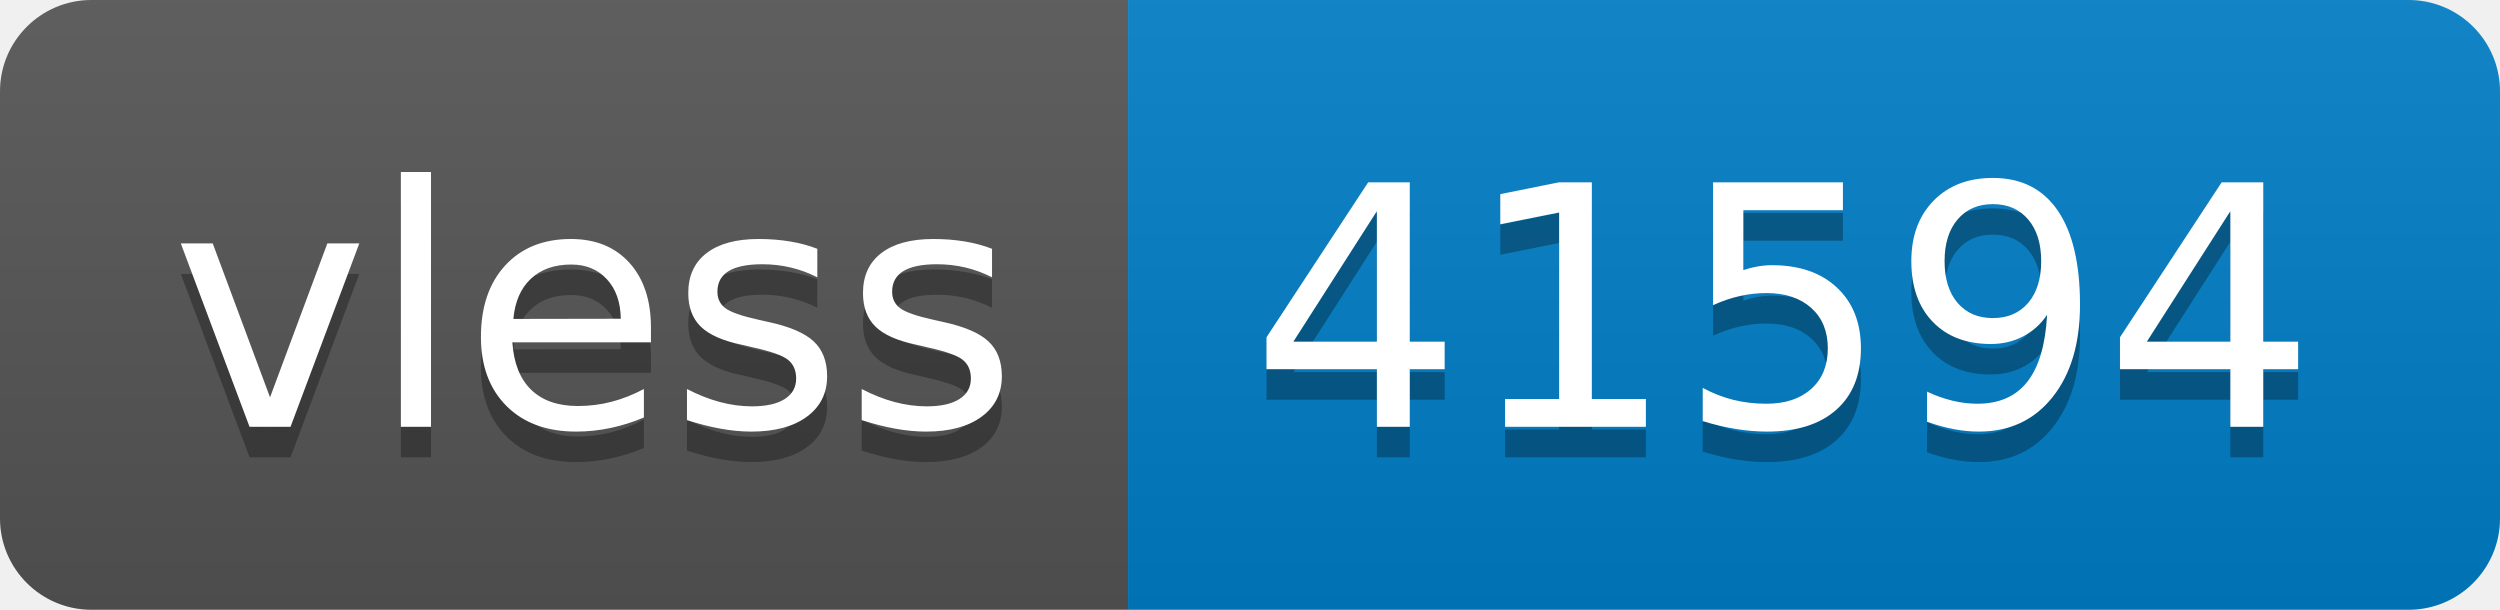
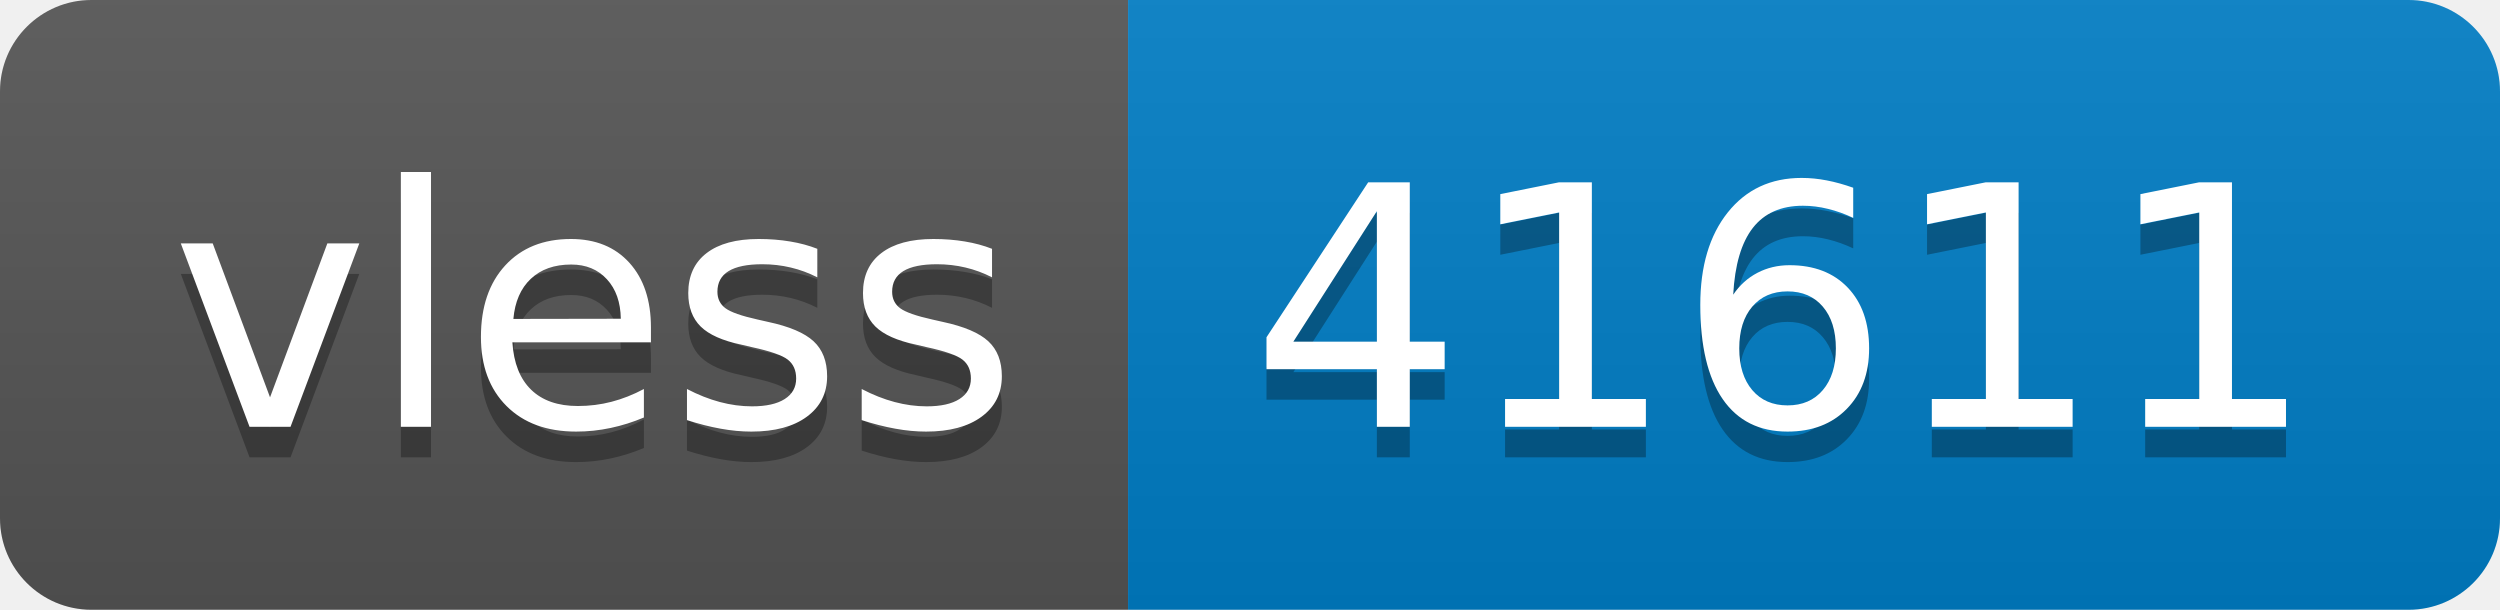
- <svg xmlns="http://www.w3.org/2000/svg" width="82" height="20" role="img" aria-label="vless: 41594">
+ <svg xmlns="http://www.w3.org/2000/svg" width="82" height="20" role="img" aria-label="vless: 41611">
  <linearGradient id="s" x2="0" y2="100%">
    <stop offset="0" stop-color="#bbb" stop-opacity=".1" />
    <stop offset="1" stop-opacity=".1" />
  </linearGradient>
  <clipPath id="r">
    <rect width="82" height="20" rx="3" fill="#fff" />
  </clipPath>
  <g clip-path="url(#r)">
    <rect width="37" height="20" fill="#555" />
    <rect x="37" width="45" height="20" fill="#007ec6" />
    <rect width="82" height="20" fill="url(#s)" />
  </g>
  <g fill="#fff" text-anchor="middle" font-family="Verdana,Geneva,DejaVu Sans,sans-serif" text-rendering="geometricPrecision" font-size="110">
    <text aria-hidden="true" x="195" y="150" fill="#010101" fill-opacity=".3" transform="scale(.1)" textLength="270">vless</text>
    <text x="195" y="140" transform="scale(.1)" fill="#fff" textLength="270">vless</text>
-     <text aria-hidden="true" x="585" y="150" fill="#010101" fill-opacity=".3" transform="scale(.1)" textLength="350">41594</text>
-     <text x="585" y="140" transform="scale(.1)" fill="#fff" textLength="350">41594</text>
+     <text aria-hidden="true" x="585" y="150" fill="#010101" fill-opacity=".3" transform="scale(.1)" textLength="350">41611</text>
+     <text x="585" y="140" transform="scale(.1)" fill="#fff" textLength="350">41611</text>
  </g>
</svg>
